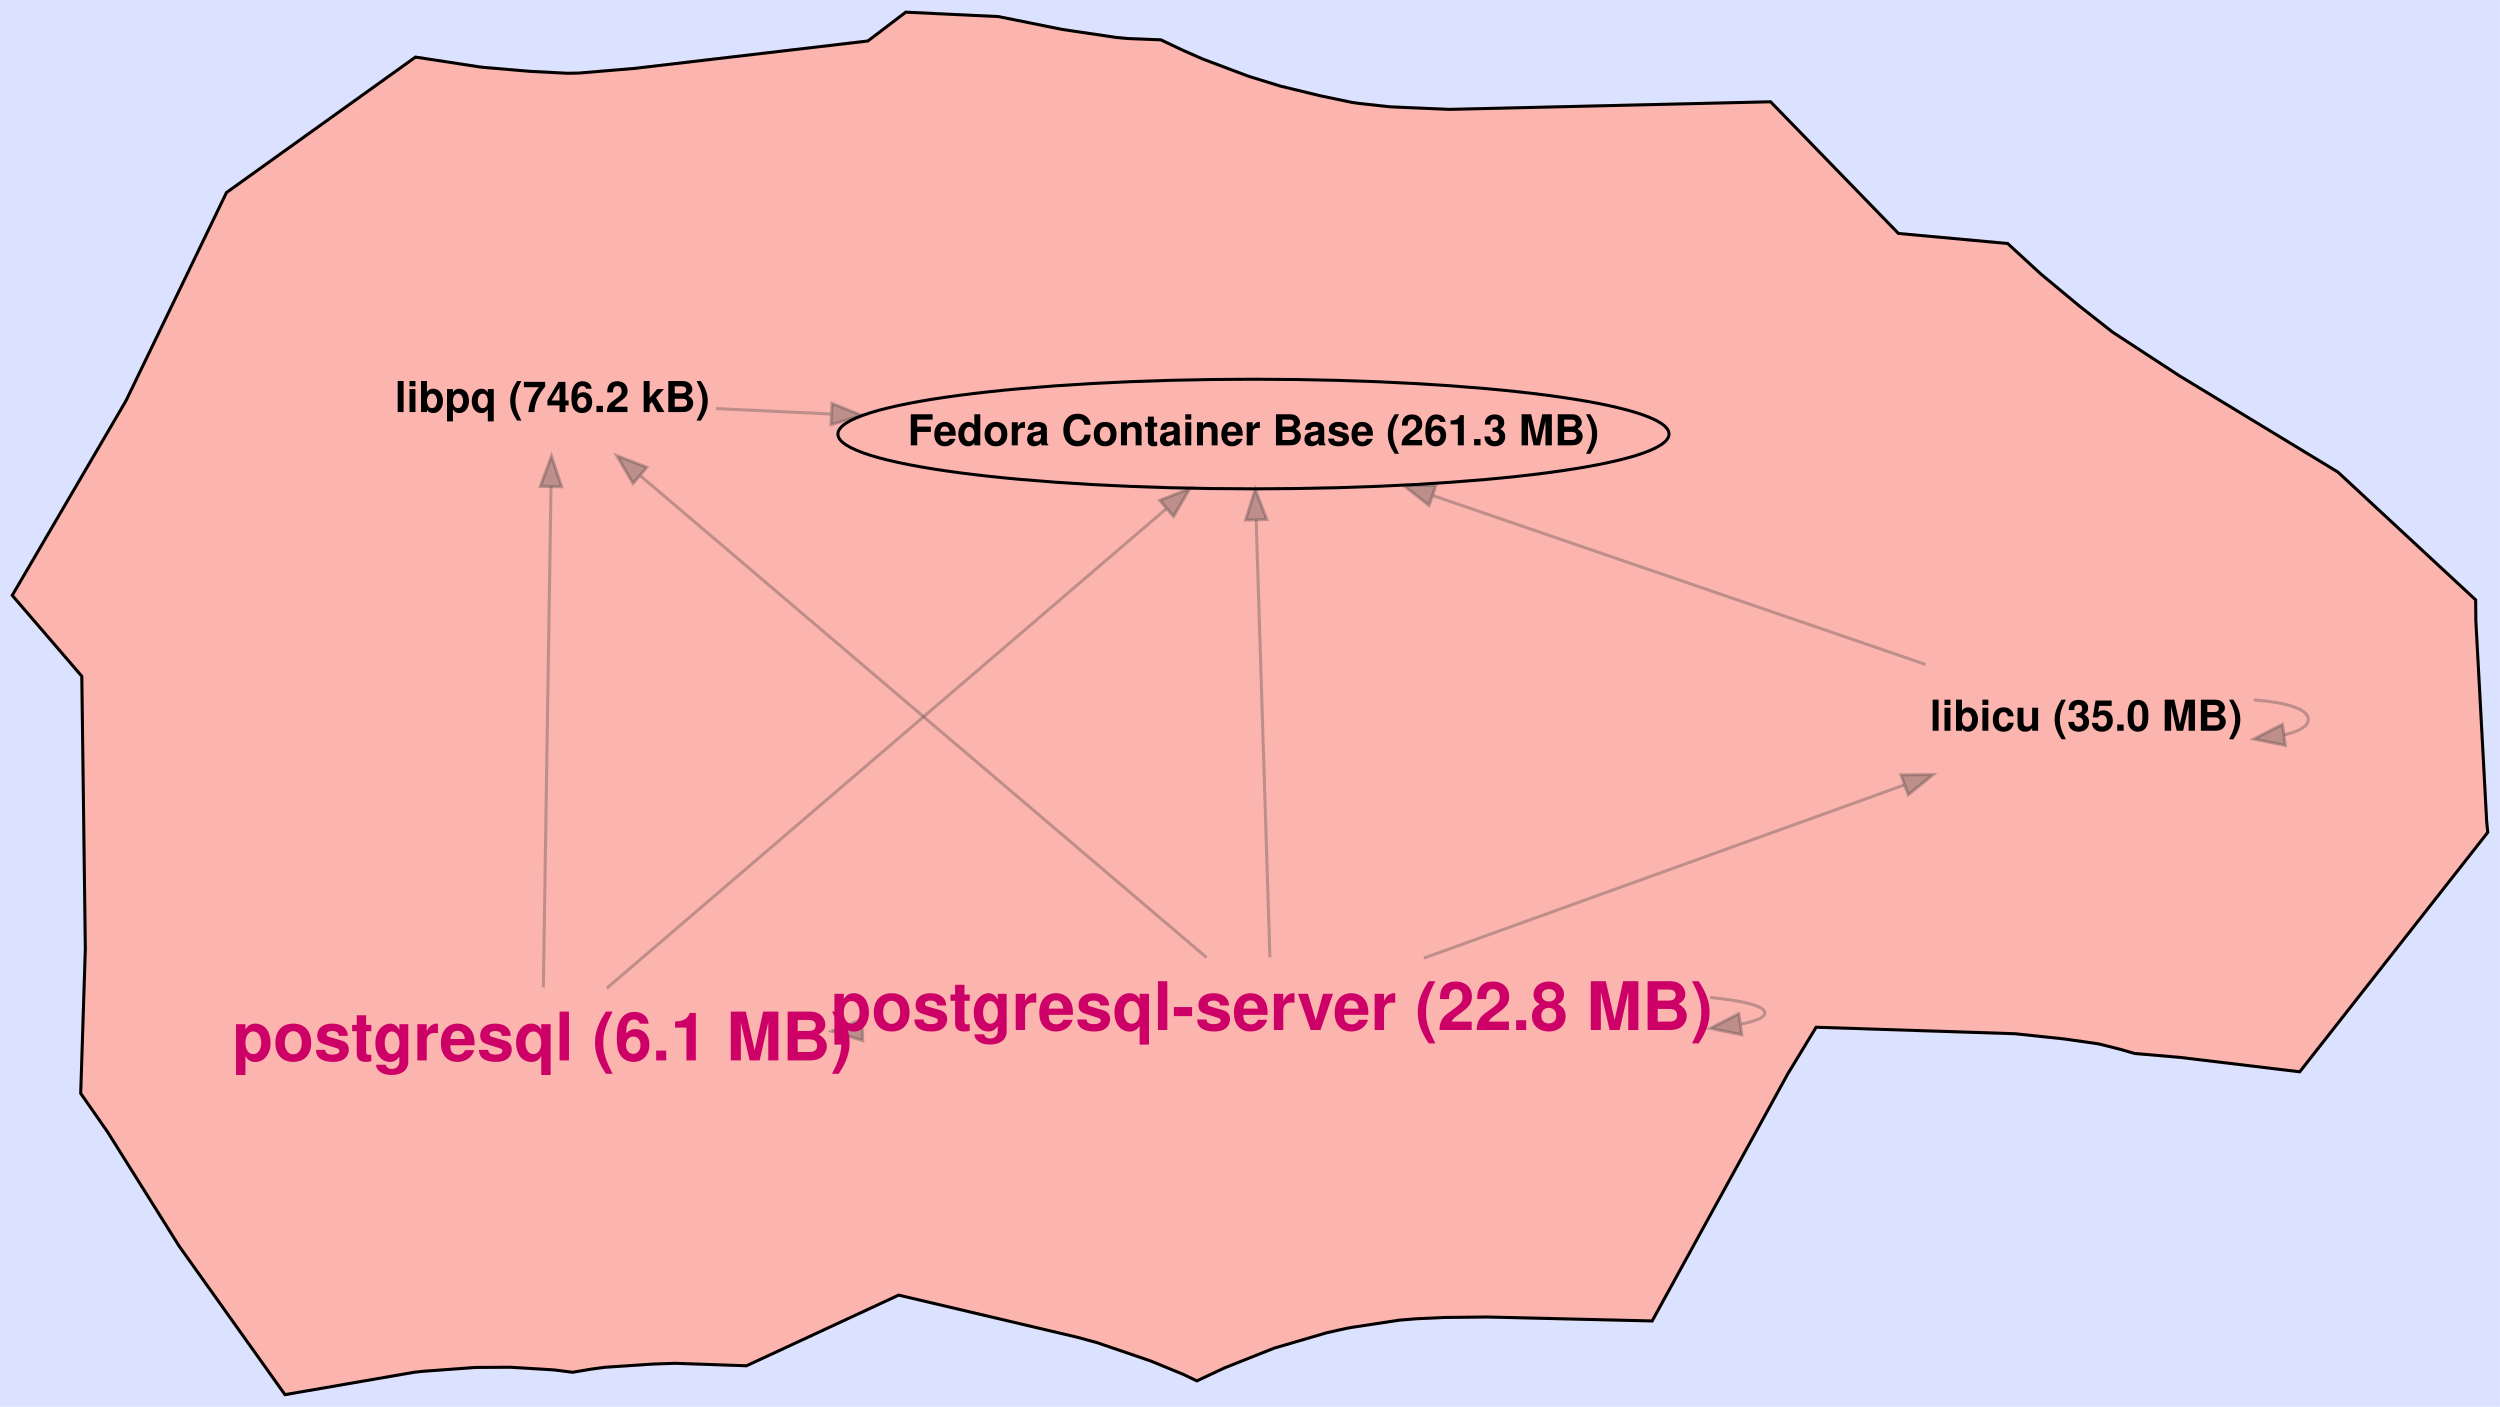
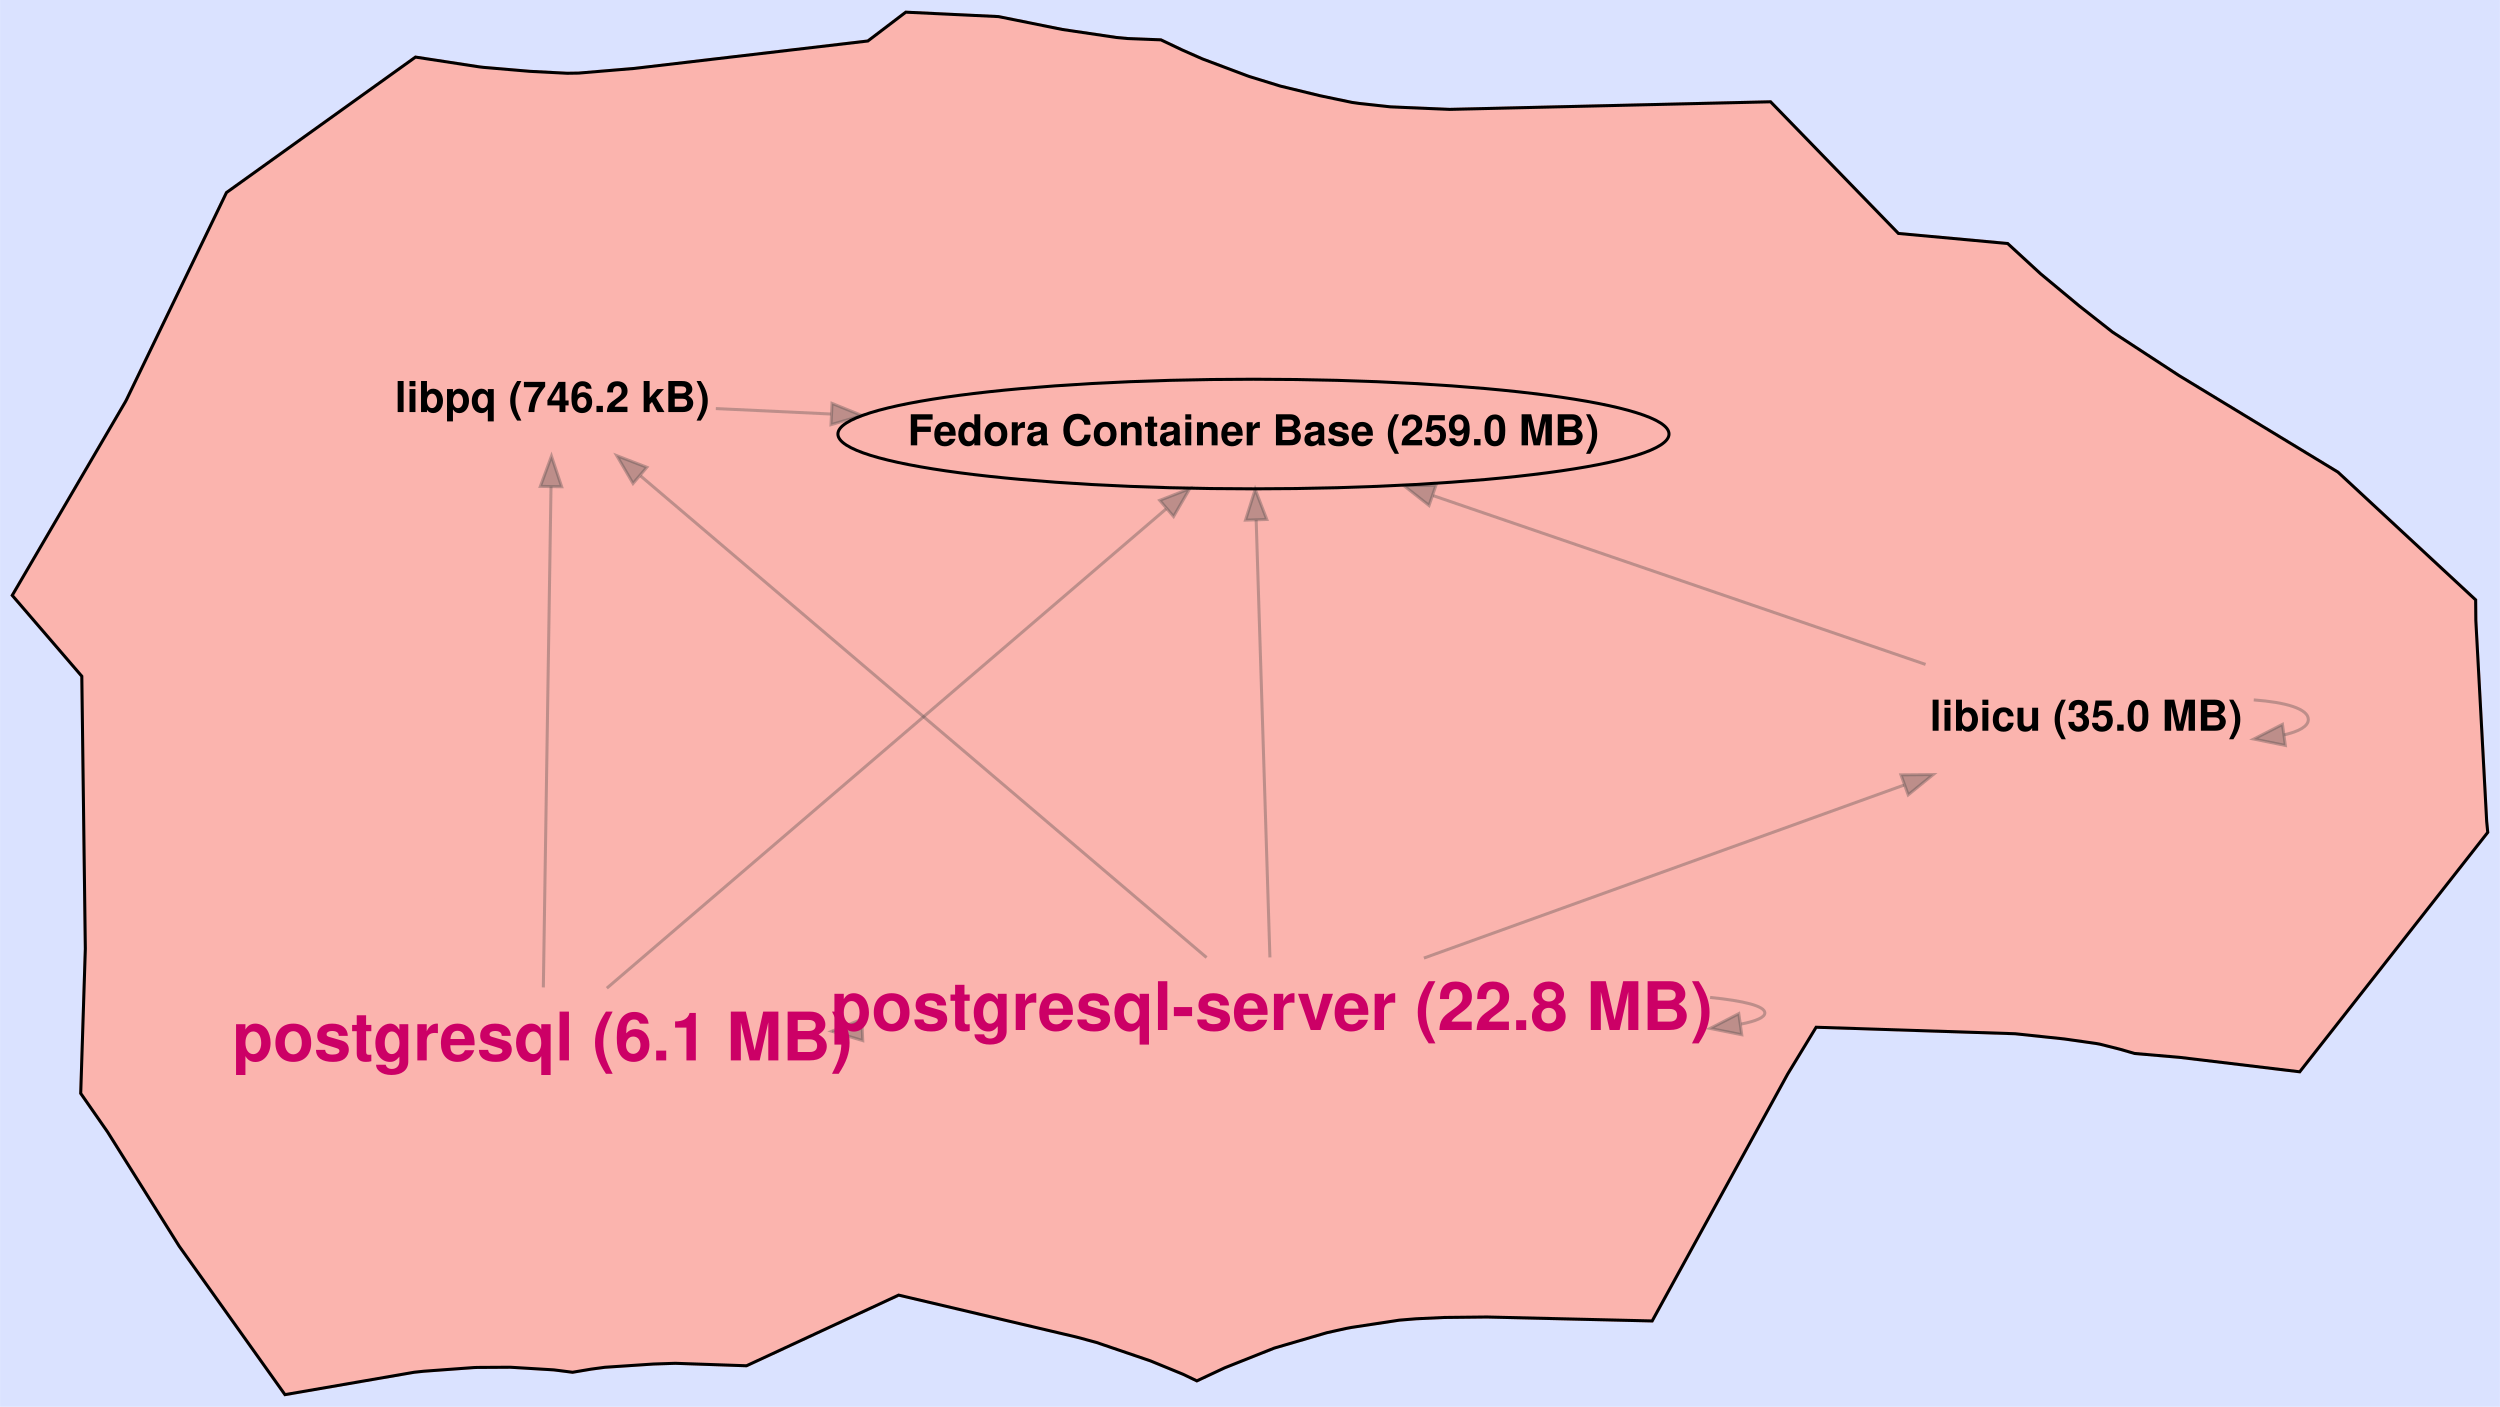
<svg xmlns="http://www.w3.org/2000/svg" width="821pt" height="462pt" viewBox="0.00 0.00 821.15 462.11">
  <g id="graph0" class="graph" transform="scale(1 1) rotate(0) translate(80.671 360.7109)">
    <polygon fill="#dae2ff" stroke="transparent" points="-80.671,101.398 -80.671,-360.711 740.476,-360.711 740.476,101.398 -80.671,101.398" />
    <polygon fill="#fbb4ae" stroke="#fbb4ae" points="58.859,-17.898 55.354,67.553 55.384,90.04 12.913,97.398 -21.828,48.645 -45.357,11.11 -54.18,-1.56 -52.663,-49.045 -53.819,-138.578 -76.671,-165.143 -39.511,-228.72 -39.152,-229.394 -6.303,-297.456 55.787,-341.957 76.687,-338.753 77.352,-233.668 83.562,-229.302 84.542,-229.302 84.673,-229.253 90.459,-229.253 90.885,-229.097 91.038,-229.097 96.879,-233.315 96.879,-233.315 91.038,-229.097 90.885,-229.097 90.459,-229.253 84.673,-229.253 84.542,-229.302 83.562,-229.302 77.352,-233.668 76.687,-338.753 78.093,-338.585 93.289,-337.282 105.628,-336.643 109.413,-336.703 127.627,-338.229 204.382,-347.246 216.83,-356.711 247.289,-355.259 268.29,-351.02 286.067,-348.393 289.704,-348.053 300.644,-347.62 307.52,-344.346 314.288,-341.352 329.153,-335.762 329.762,-335.553 339.878,-332.427 352.872,-329.274 363.39,-327.073 365.726,-326.741 376.046,-325.612 395.471,-324.778 500.897,-327.274 542.894,-284.025 578.339,-280.761 578.766,-280.732 589.623,-270.75 602.376,-260.153 613.236,-251.616 635.094,-237.326 687.25,-205.645 732.501,-163.661 732.56,-156.903 736.127,-90.85 736.476,-87.297 674.713,-8.649 635.253,-13.395 620.487,-14.668 615.628,-16.074 609.041,-17.734 607.782,-17.959 597.386,-19.44 581.246,-21.151 581.981,-47.042 581.981,-47.042 581.246,-21.151 515.86,-23.285 506.522,-7.92 462.004,73.194 407.715,71.892 393.742,72.049 384.488,72.478 378.965,72.929 363.296,75.311 361.437,75.659 355.229,77.036 355.089,77.072 338.01,82.069 343.743,-25.487 337.074,-23.054 337.074,-23.054 343.743,-25.487 338.01,82.069 337.696,82.172 321.583,88.592 312.446,92.878 307.891,90.691 297.23,86.316 279.458,80.255 272.882,78.475 214.486,64.705 164.513,87.913 141.128,87.104 140.996,77.931 140.996,77.931 141.128,87.104 133.985,87.34 118.015,88.409 113.528,89.012 107.38,90.048 101.242,89.264 86.935,88.395 76.048,88.463 74.892,88.509 58.507,89.708 55.384,90.04 55.354,67.553 58.859,-17.898 65.6,-17.898 65.611,-17.902 58.483,-124.008 77.388,-123.447 80.253,-123.554 84.891,-18.124 88.451,-18.124 90.667,-20.485 90.667,-20.485 88.451,-18.124 84.891,-18.124 80.253,-123.554 77.388,-123.447 58.483,-124.008 65.611,-17.902 65.6,-17.898 58.859,-17.898 58.859,-17.898" />
    <polyline fill="none" stroke="#000000" points="329.153,-335.762 329.762,-335.553 339.878,-332.427 352.872,-329.274 363.39,-327.073 365.726,-326.741 376.046,-325.612 395.471,-324.778 500.897,-327.274 542.894,-284.025 578.339,-280.761 578.766,-280.732 589.623,-270.75 602.376,-260.153 613.236,-251.616 635.094,-237.326 687.25,-205.645 732.501,-163.661 732.56,-156.903 736.127,-90.85 736.476,-87.297 674.713,-8.649 635.253,-13.395 620.487,-14.668 615.628,-16.074 609.041,-17.734 607.782,-17.959 597.386,-19.44 581.246,-21.151 515.86,-23.285 506.522,-7.92 462.004,73.194 407.715,71.892 393.742,72.049 384.488,72.478 378.965,72.929 363.296,75.311 361.437,75.659 355.229,77.036 355.089,77.072 338.01,82.069 337.696,82.172 321.583,88.592 312.446,92.878 307.891,90.691 297.23,86.316 279.458,80.255 272.882,78.475 214.486,64.705 164.513,87.913 141.128,87.104 133.985,87.34 118.015,88.409 113.528,89.012 107.38,90.048 101.242,89.264 86.935,88.395 76.048,88.463 74.892,88.509 58.507,89.708 55.384,90.04 12.913,97.398 -21.828,48.645 -45.357,11.11 -54.18,-1.56 -52.663,-49.045 -53.819,-138.578 -76.671,-165.143 -39.511,-228.72 -39.152,-229.394 -6.303,-297.456 55.787,-341.957 76.687,-338.753 78.093,-338.585 93.289,-337.282 105.628,-336.643 109.413,-336.703 127.627,-338.229 204.382,-347.246 216.83,-356.711 247.289,-355.259 268.29,-351.02 286.067,-348.393 289.704,-348.053 300.644,-347.62 307.52,-344.346 314.288,-341.352 329.153,-335.762 " />
    <g id="edge1" class="edge">
      <path fill="none" stroke="#444444" stroke-opacity="0.333" d="M551.806,-142.458C505.481,-158.339 438.153,-181.42 390.046,-197.912" />
      <polygon fill="#444444" fill-opacity="0.333" stroke="#444444" stroke-opacity="0.333" points="388.715,-194.668 380.391,-201.222 390.985,-201.29 388.715,-194.668" />
    </g>
    <g id="edge2" class="edge">
      <path fill="none" stroke="#444444" stroke-opacity="0.333" d="M659.613,-130.807C670.114,-130.038 677.54,-127.896 677.54,-124.38 677.54,-122.128 674.492,-120.439 669.541,-119.314" />
      <polygon fill="#444444" fill-opacity="0.333" stroke="#444444" stroke-opacity="0.333" points="669.996,-115.844 659.613,-117.953 669.045,-122.779 669.996,-115.844" />
    </g>
    <g id="edge3" class="edge">
      <path fill="none" stroke="#444444" stroke-opacity="0.333" d="M154.437,-226.506C166.088,-225.954 178.926,-225.346 192.203,-224.717" />
      <polygon fill="#444444" fill-opacity="0.333" stroke="#444444" stroke-opacity="0.333" points="192.606,-228.202 202.429,-224.232 192.275,-221.21 192.606,-228.202" />
    </g>
    <g id="edge4" class="edge">
      <path fill="none" stroke="#444444" stroke-opacity="0.333" d="M118.637,-36.114C160.669,-72.135 254.782,-152.788 302.35,-193.553" />
      <polygon fill="#444444" fill-opacity="0.333" stroke="#444444" stroke-opacity="0.333" points="300.248,-196.361 310.119,-200.211 304.803,-191.046 300.248,-196.361" />
    </g>
    <g id="edge5" class="edge">
      <path fill="none" stroke="#444444" stroke-opacity="0.333" d="M97.781,-36.36C98.347,-73.327 99.626,-156.939 100.299,-200.873" />
      <polygon fill="#444444" fill-opacity="0.333" stroke="#444444" stroke-opacity="0.333" points="96.799,-200.937 100.452,-210.883 103.798,-200.83 96.799,-200.937" />
    </g>
    <g id="edge6" class="edge">
      <path fill="none" stroke="#444444" stroke-opacity="0.333" d="M336.447,-46.221C335.4,-79.514 333.172,-150.356 331.927,-189.922" />
      <polygon fill="#444444" fill-opacity="0.333" stroke="#444444" stroke-opacity="0.333" points="328.428,-189.857 331.612,-199.963 335.424,-190.078 328.428,-189.857" />
    </g>
    <g id="edge7" class="edge">
      <path fill="none" stroke="#444444" stroke-opacity="0.333" d="M387.025,-46.005C431.733,-62.115 497.331,-85.751 544.789,-102.851" />
      <polygon fill="#444444" fill-opacity="0.333" stroke="#444444" stroke-opacity="0.333" points="543.733,-106.19 554.327,-106.287 546.106,-99.605 543.733,-106.19" />
    </g>
    <g id="edge8" class="edge">
      <path fill="none" stroke="#444444" stroke-opacity="0.333" d="M315.634,-46.185C273.107,-82.372 177.886,-163.397 129.758,-204.35" />
      <polygon fill="#444444" fill-opacity="0.333" stroke="#444444" stroke-opacity="0.333" points="127.245,-201.892 121.897,-211.038 131.781,-207.224 127.245,-201.892" />
    </g>
    <g id="edge9" class="edge">
      <path fill="none" stroke="#444444" stroke-opacity="0.333" d="M192.853,-21.976C192.803,-21.974 192.754,-21.972 192.704,-21.97" />
      <polygon fill="#444444" fill-opacity="0.333" stroke="#444444" stroke-opacity="0.333" points="202.695,-18.89 192.556,-21.964 202.399,-25.884 202.695,-18.89" />
    </g>
    <g id="edge10" class="edge">
      <path fill="none" stroke="#444444" stroke-opacity="0.333" d="M481.043,-33.077C492.164,-31.952 499.02,-30.256 499.02,-27.988 499.02,-26.535 496.206,-25.317 491.26,-24.333" />
      <polygon fill="#444444" fill-opacity="0.333" stroke="#444444" stroke-opacity="0.333" points="491.433,-20.823 481.043,-22.899 490.46,-27.755 491.433,-20.823" />
    </g>
    <g id="node1" class="node">
      <ellipse fill="none" stroke="#000000" cx="331.04" cy="-218.14" rx="136.5" ry="18" />
-       <text text-anchor="middle" x="331.04" y="-214.44" font-family="Helvetica,sans-Serif" font-weight="bold" font-size="14.00" fill="#000000">Fedora Container Base (261.3 MB)</text>
+       <text text-anchor="middle" x="331.04" y="-214.44" font-family="Helvetica,sans-Serif" font-weight="bold" font-size="14.00" fill="#000000">Fedora Container Base (259.0 MB)</text>
    </g>
    <g id="node2" class="node">
      <text text-anchor="middle" x="604.54" y="-120.68" font-family="Helvetica,sans-Serif" font-weight="bold" font-size="14.00" fill="#000000">libicu (35.0 MB)</text>
    </g>
    <g id="node3" class="node">
      <text text-anchor="middle" x="100.73" y="-225.35" font-family="Helvetica,sans-Serif" font-weight="bold" font-size="14.00" fill="#000000">libpq (746.2 kB)</text>
    </g>
    <g id="node4" class="node">
      <text text-anchor="middle" x="97.5" y="-12.4" font-family="Helvetica,sans-Serif" font-weight="bold" font-size="22.00" fill="#cc0066">postgresql (6.1 MB)</text>
    </g>
    <g id="node5" class="node">
      <text text-anchor="middle" x="337.02" y="-22.388" font-family="Helvetica,sans-Serif" font-weight="bold" font-size="22.00" fill="#cc0066">postgresql-server (22.8 MB)</text>
    </g>
  </g>
</svg>
